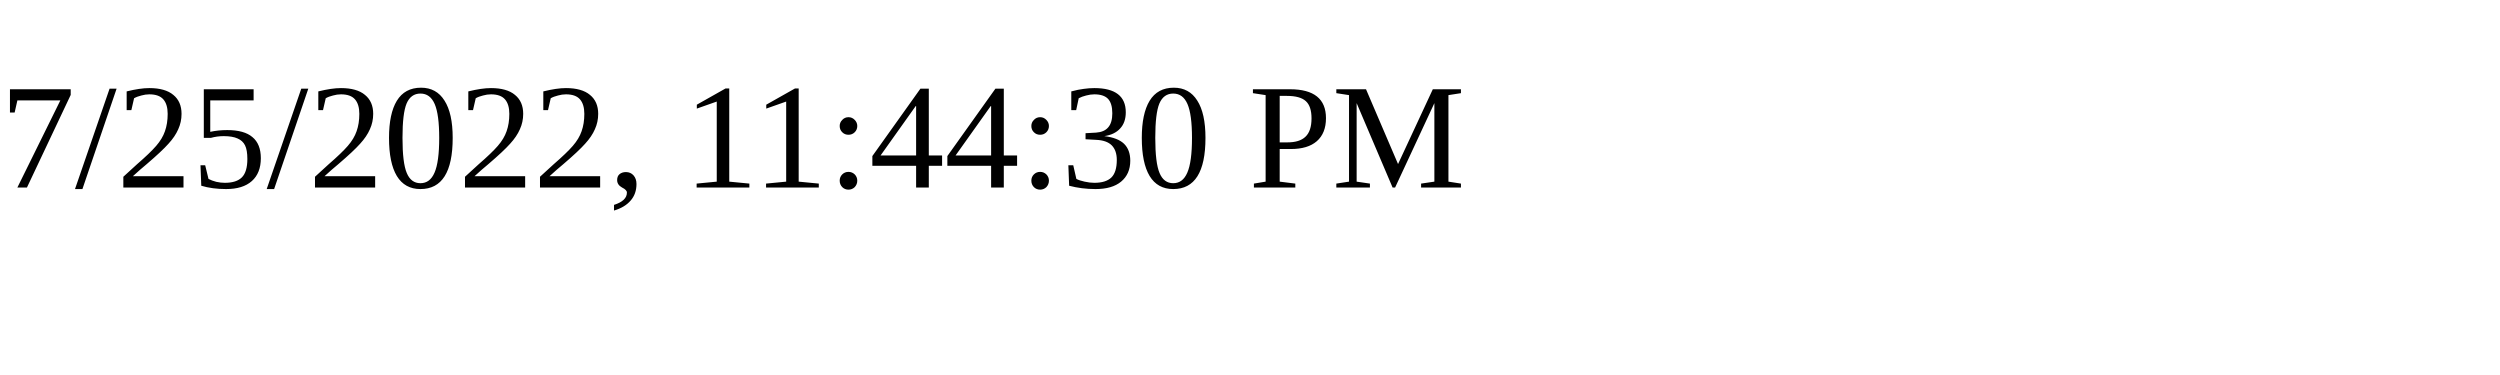
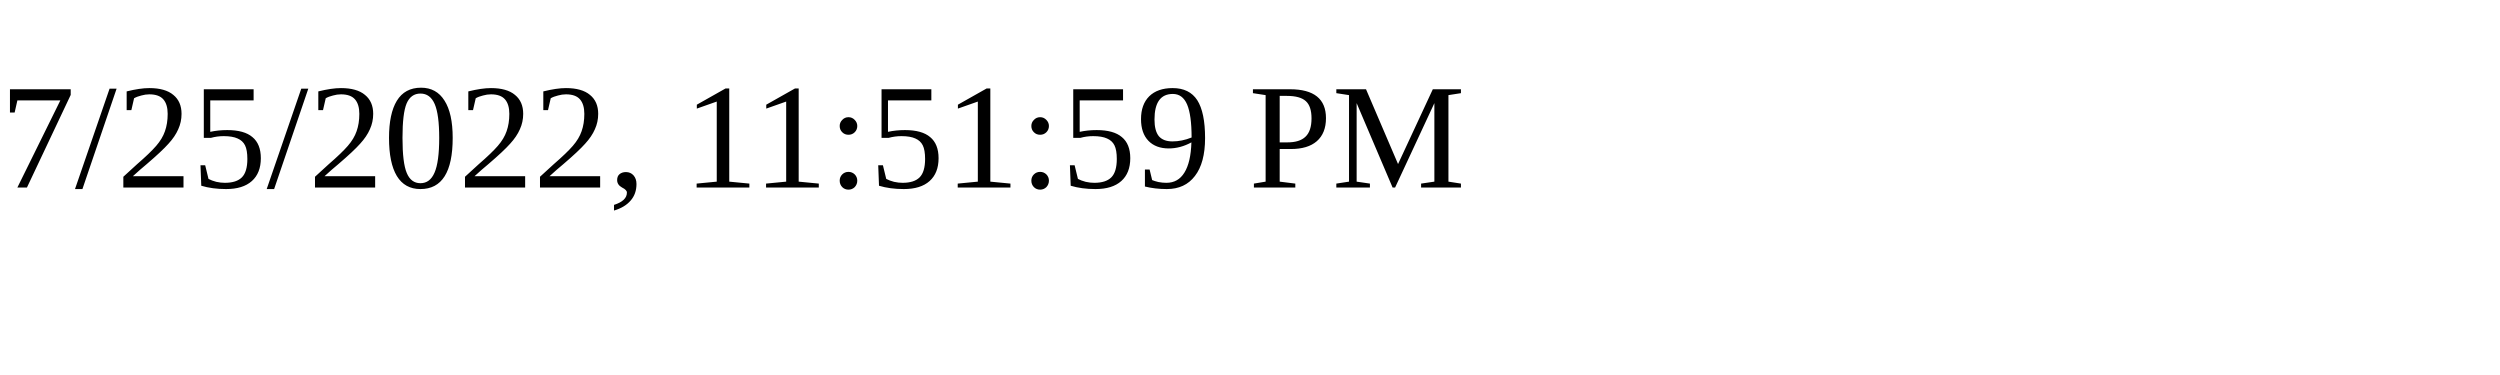
<svg xmlns="http://www.w3.org/2000/svg" height="30" width="200">
-   <text x="0" y="15">7/25/2022, 11:44:30 PM</text>
+   <text x="0" y="15">7/25/2022, 11:51:59 PM</text>
</svg>
